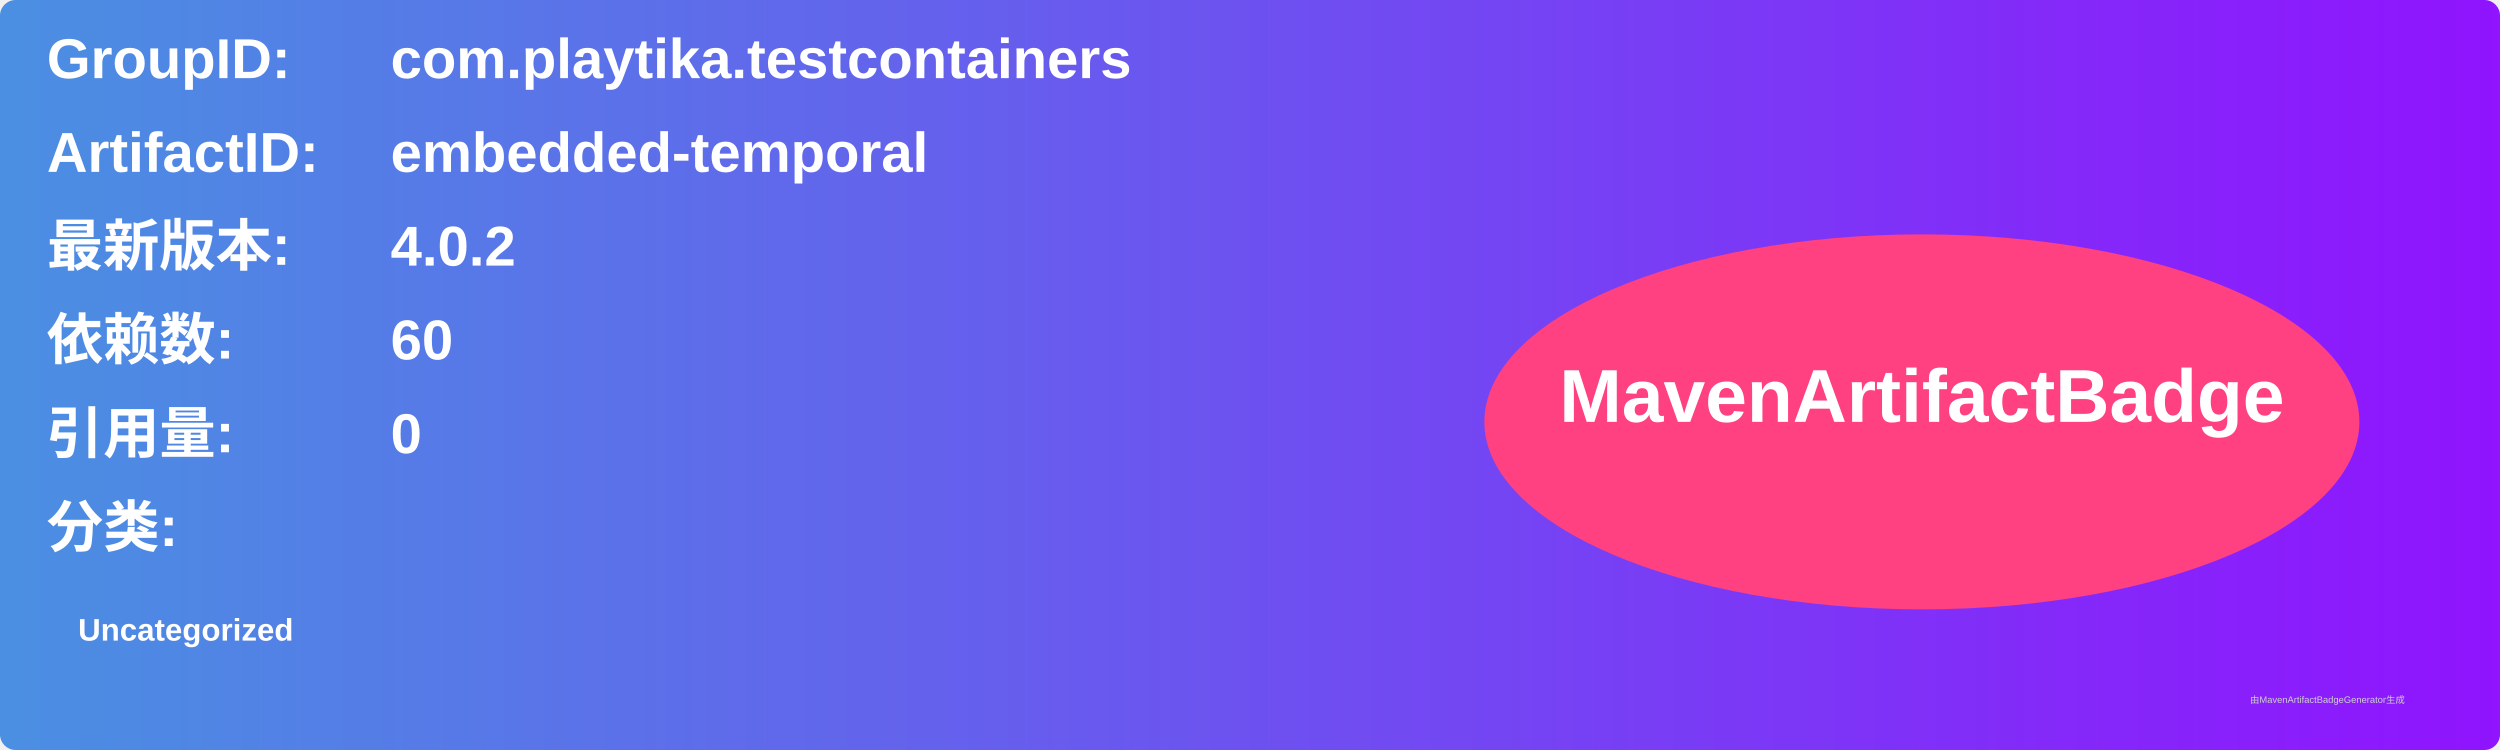
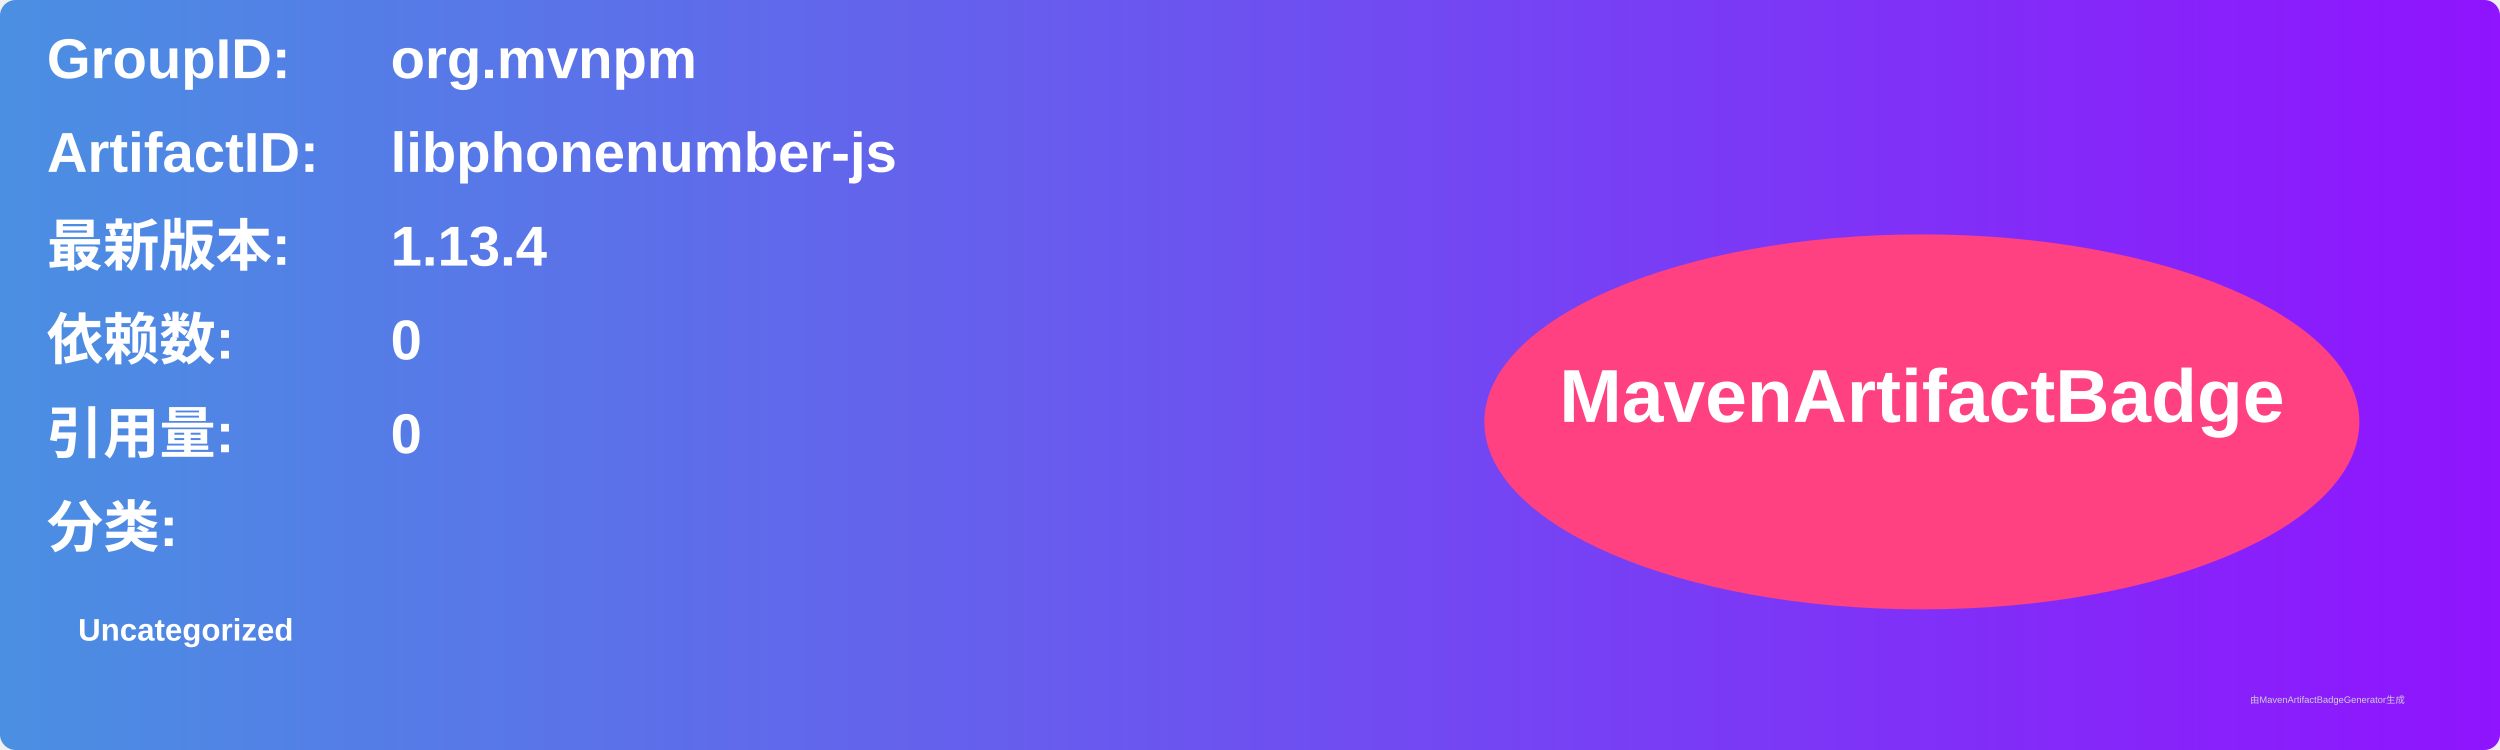
<svg xmlns="http://www.w3.org/2000/svg" width="800" height="240" viewBox="0 0 800 240">
  <linearGradient id="grad" x1="0%" y1="0%" x2="100%" y2="0%">
    <stop offset="0%" stop-color="#4a90e2" />
    <stop offset="100%" stop-color="#9013fe" />
  </linearGradient>
  <rect width="100%" height="100%" rx="5" ry="5" fill="url(#grad)" />
  <g transform="translate(15, 15)">
    <text x="0" y="10" font-family="Arial" font-size="18" fill="white" font-weight="bold" width="260">GroupID:</text>
-     <text x="110" y="10" font-family="Arial" font-size="18" fill="white" font-weight="bold" width="460">com.playtika.testcontainers</text>
+     <text x="110" y="10" font-family="Arial" font-size="18" fill="white" font-weight="bold" width="460">org.mvnpm</text>
    <text x="0" y="40" font-family="Arial" font-size="18" fill="white" font-weight="bold" width="260">ArtifactID:</text>
-     <text x="110" y="40" font-family="Arial" font-size="18" fill="white" font-weight="bold" width="460">embedded-temporal</text>
+     <text x="110" y="40" font-family="Arial" font-size="18" fill="white" font-weight="bold" width="460">libphonenumber-js</text>
    <text x="0" y="70" font-family="Arial" font-size="18" fill="white" font-weight="bold">最新版本:</text>
    <text x="110" y="70" font-family="Arial" font-size="18" fill="white" font-weight="bold">
-       <tspan font-weight="bold">4.0.2</tspan>
+       <tspan font-weight="bold">1.13.4</tspan>
    </text>
    <text x="0" y="100" font-family="Arial" font-size="18" fill="white" font-weight="bold">依赖数: </text>
    <text x="110" y="100" font-family="Arial" font-size="18" fill="white">
-       <tspan font-weight="bold">60</tspan>
+       <tspan font-weight="bold">0</tspan>
    </text>
    <text x="0" y="130" font-family="Arial" font-size="18" fill="white" font-weight="bold">引用量: </text>
    <text x="110" y="130" font-family="Arial" font-size="18" fill="white">
      <tspan font-weight="bold">0</tspan>
    </text>
    <text x="0" y="160" font-family="Arial" font-size="18" fill="white" font-weight="bold">分类:</text>
    <text x="10" y="190" font-family="Arial" font-size="10" fill="white">
      <tspan font-weight="bold">Uncategorized</tspan>
    </text>
    <ellipse cx="600" cy="120" rx="140" ry="60" fill="#ff4081" />
    <text x="600" y="120" text-anchor="middle" font-family="Arial" font-size="24" fill="white" font-weight="bold">MavenArtifactBadge</text>
  </g>
  <text x="720" y="225" font-family="Arial" font-size="3" fill="#d0d0d0">由MavenArtifactBadgeGenerator生成</text>
</svg>
